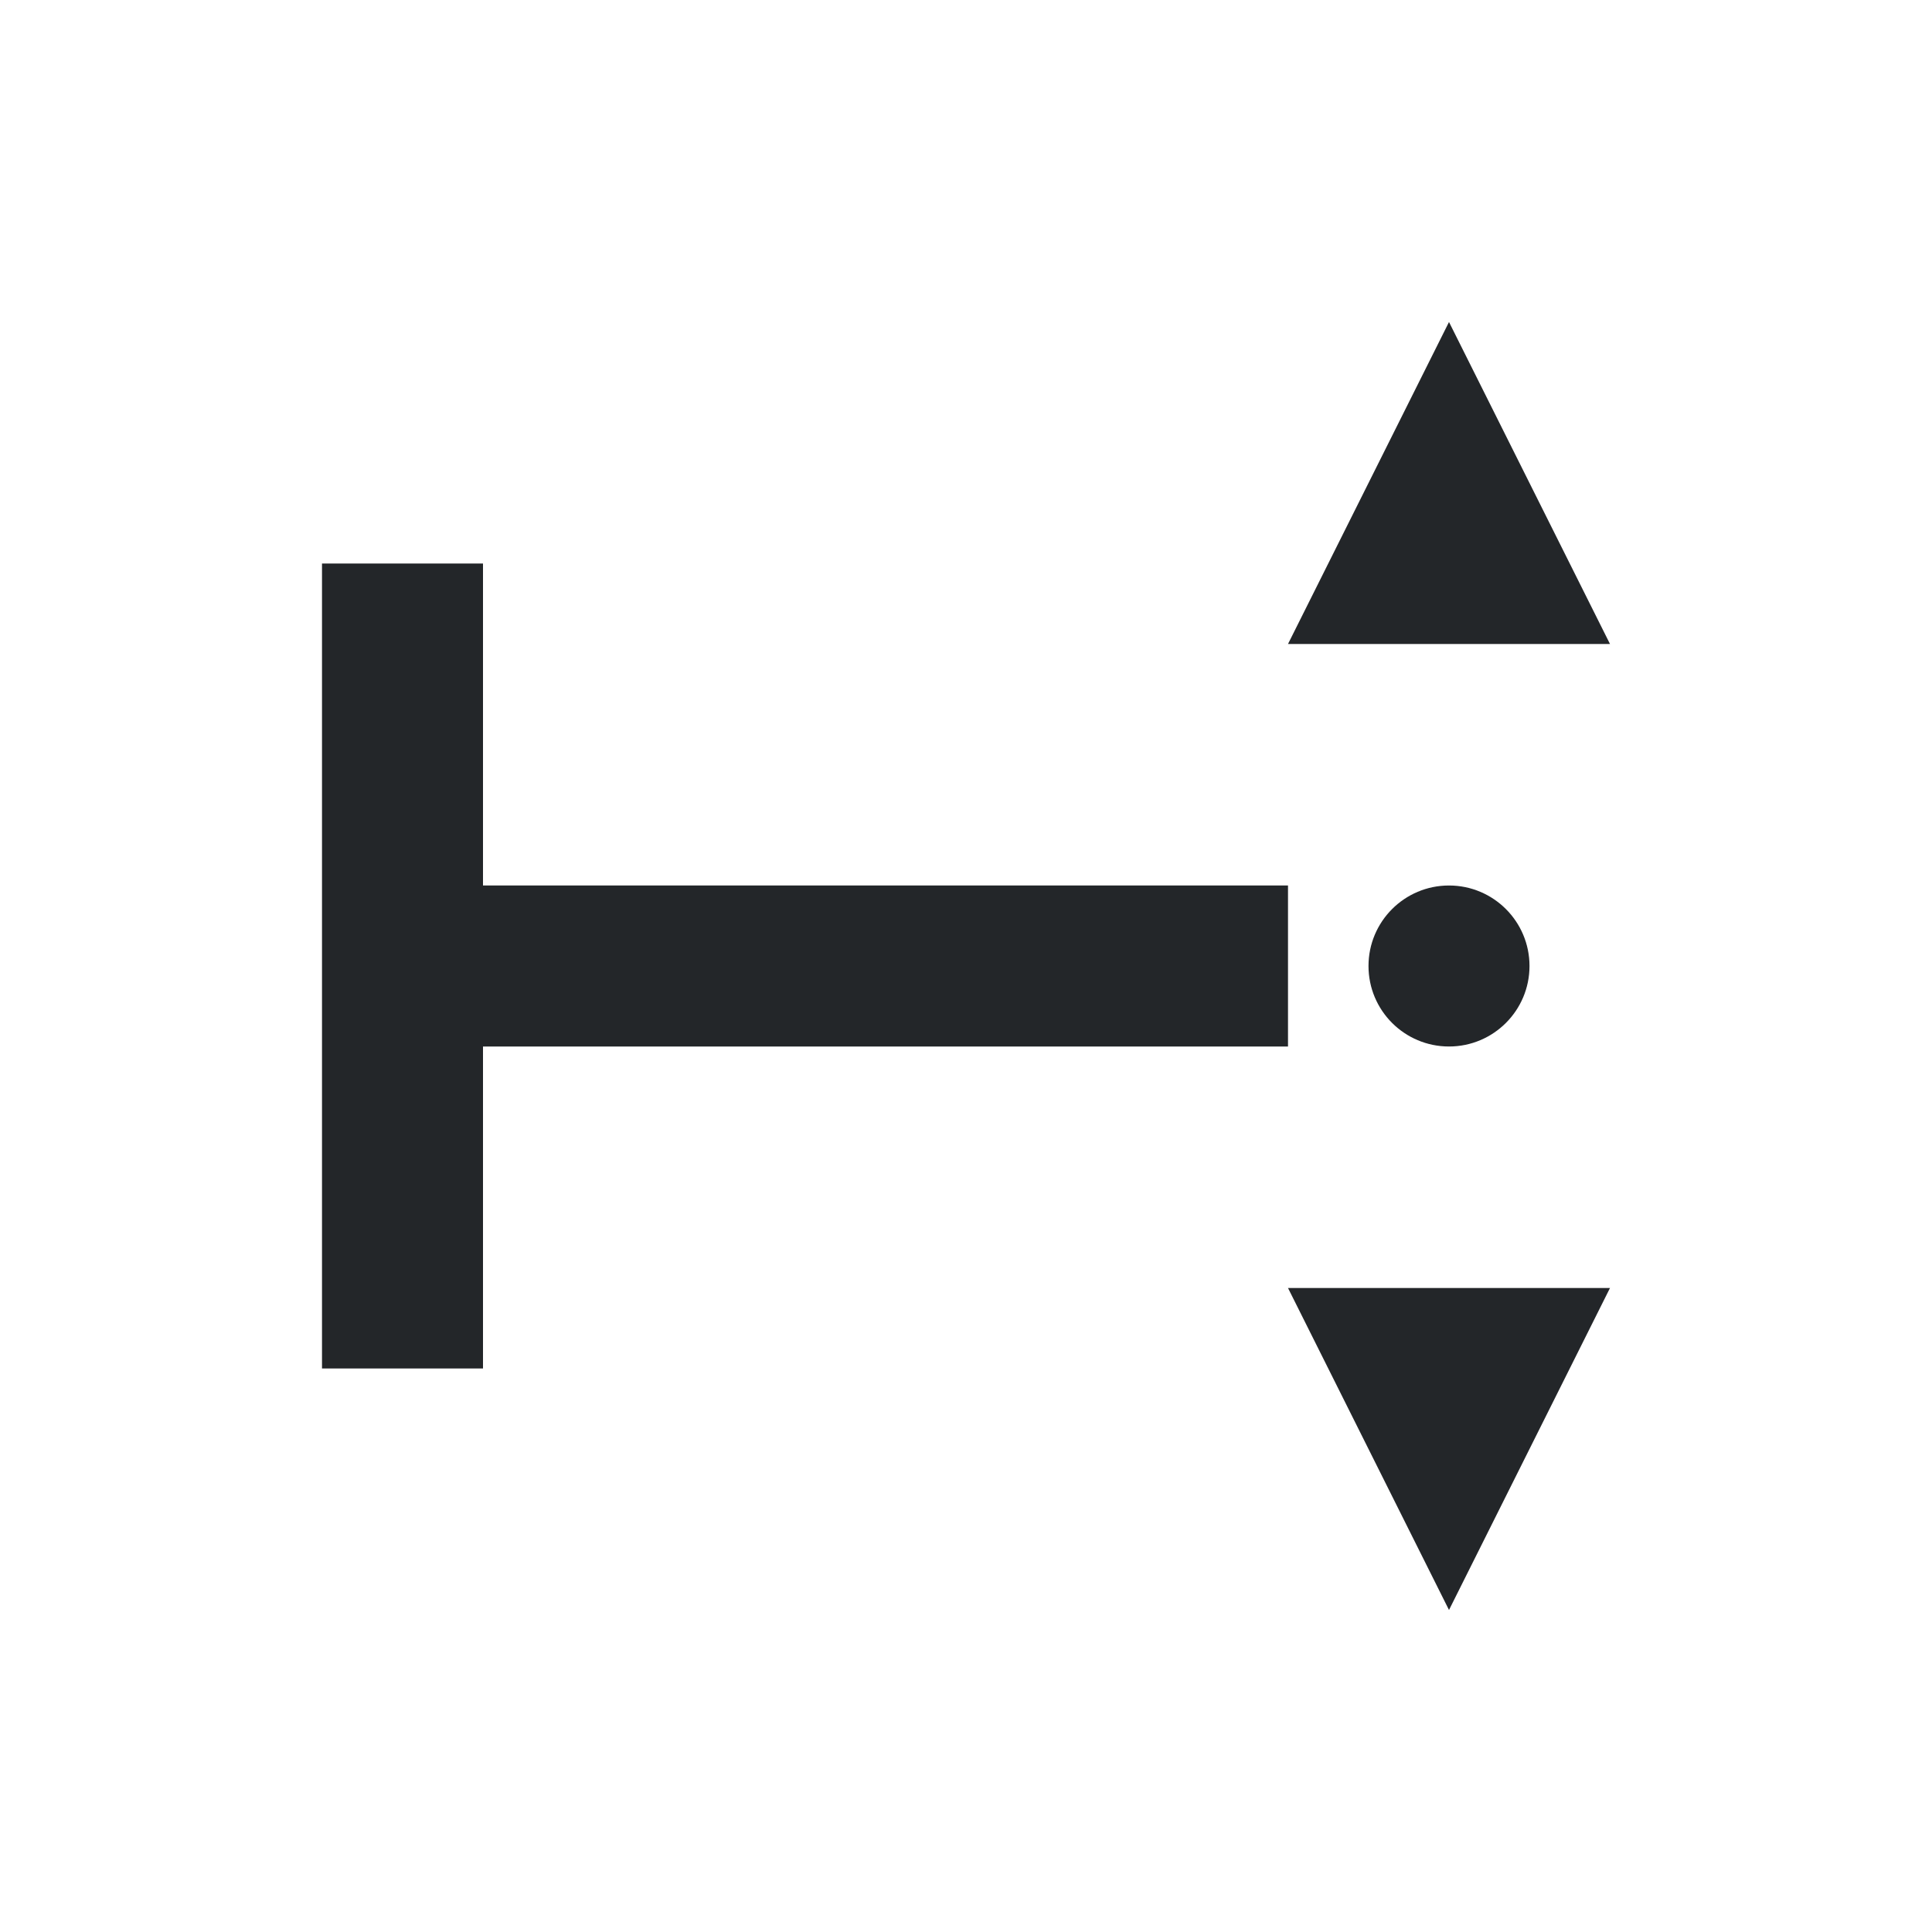
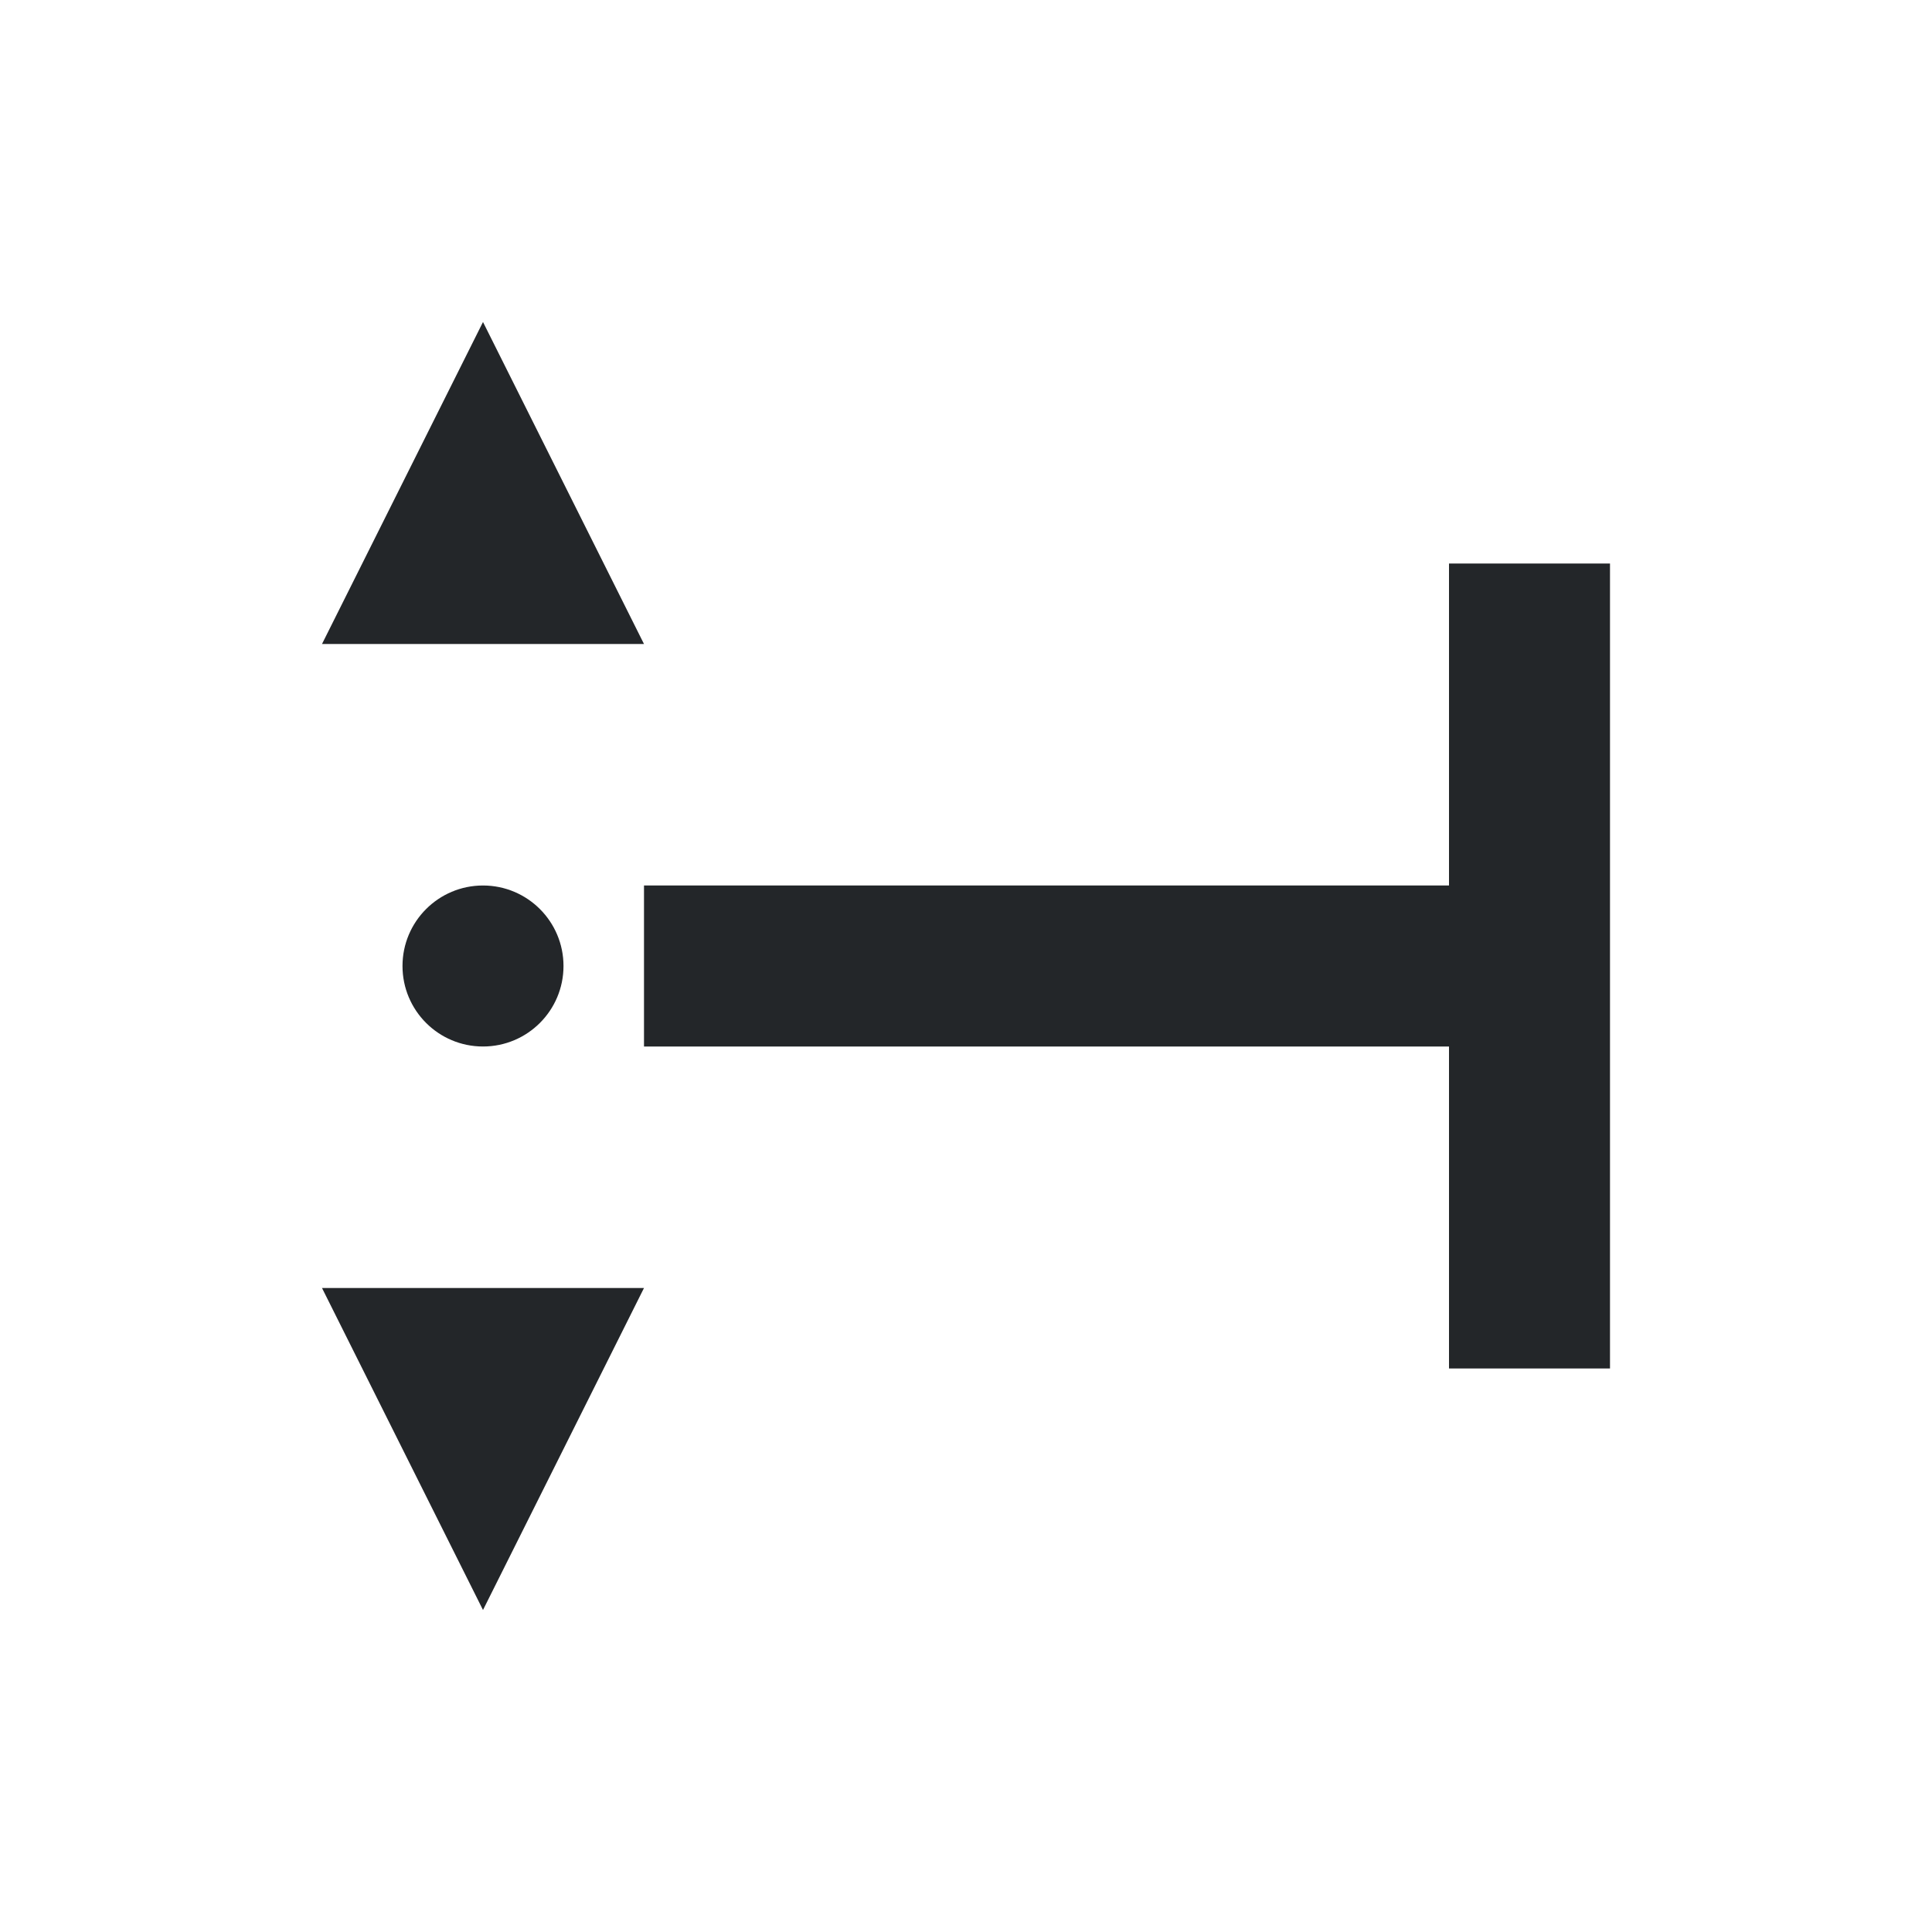
<svg xmlns="http://www.w3.org/2000/svg" viewBox="0 0 24 24">
-   <path d="m18 4-2 4h4zm-14 3v10h2v-4h10v-2h-10v-4zm14 4a1 1 0 0 0 -1 1 1 1 0 0 0 1 1 1 1 0 0 0 1-1 1 1 0 0 0 -1-1zm-2 5 2 4 2-4z" fill="#232629" />
+   <path d="m6 4 2 4h-4zm14 3v10h-2v-4h-10v-2h10v-4zm-14 4a1 1 0 0 1 1 1 1 1 0 0 1 -1 1 1 1 0 0 1 -1-1 1 1 0 0 1 1-1zm2 5-2 4-2-4z" fill="#232629" />
</svg>
